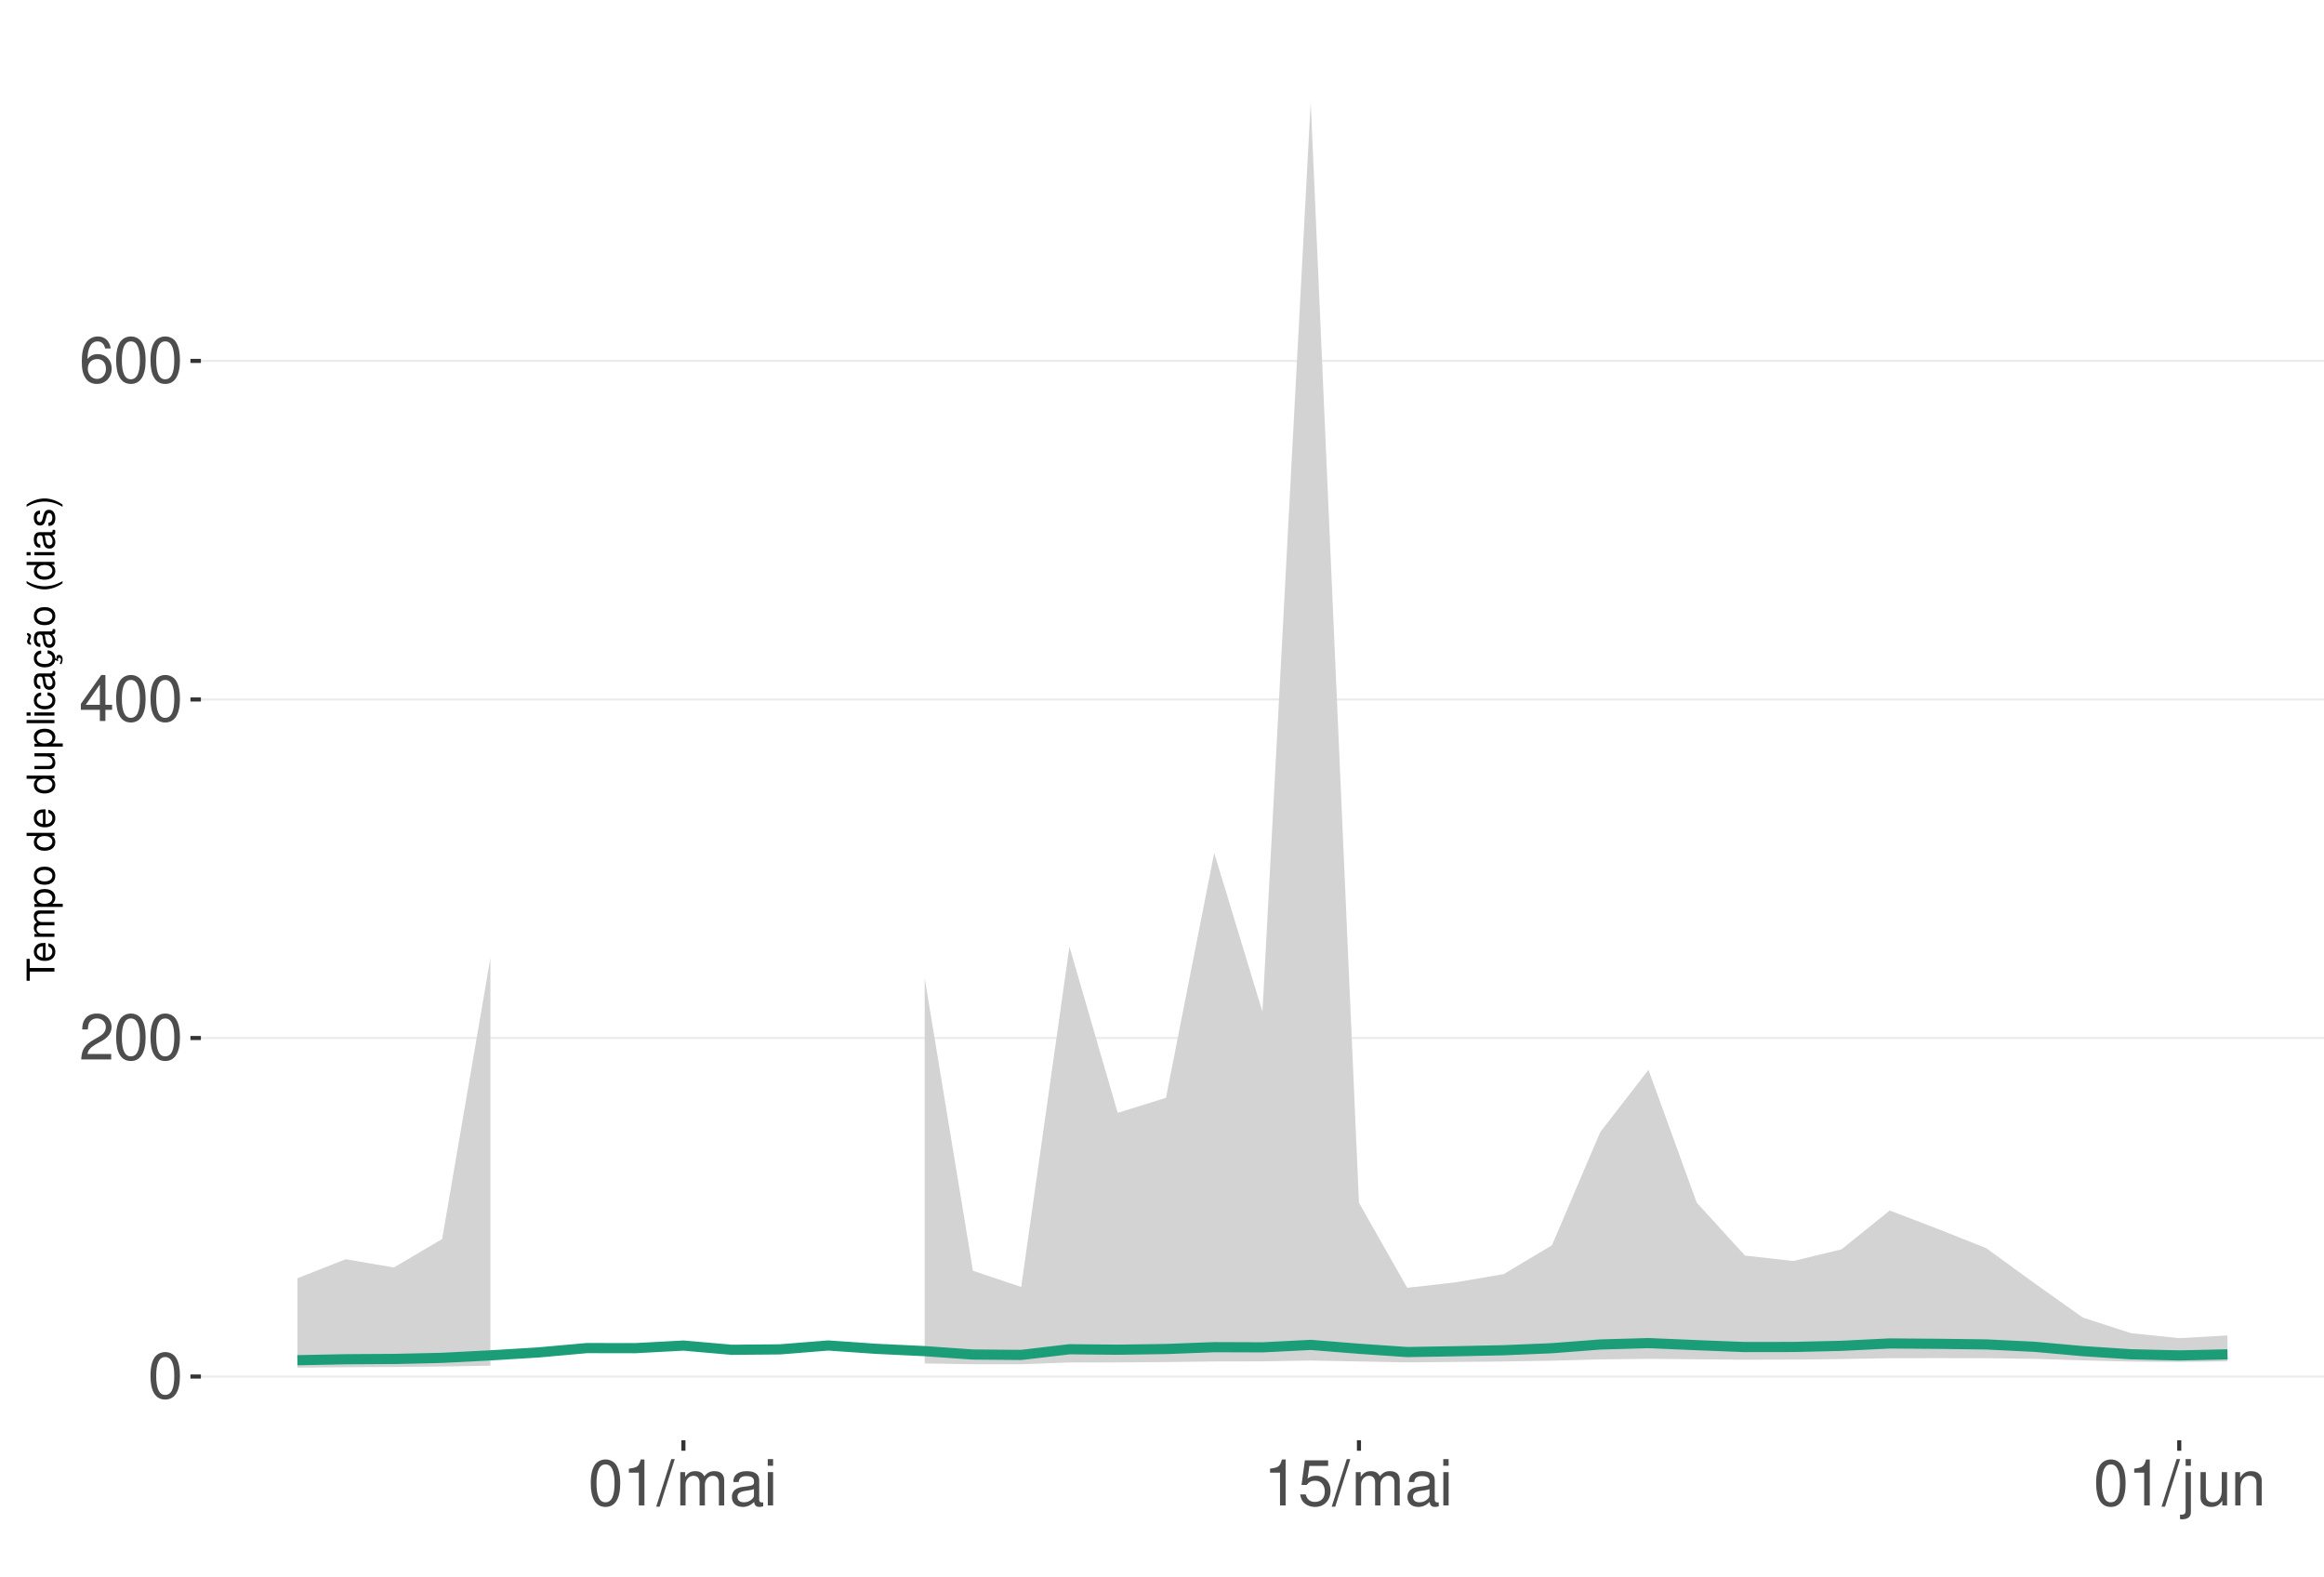
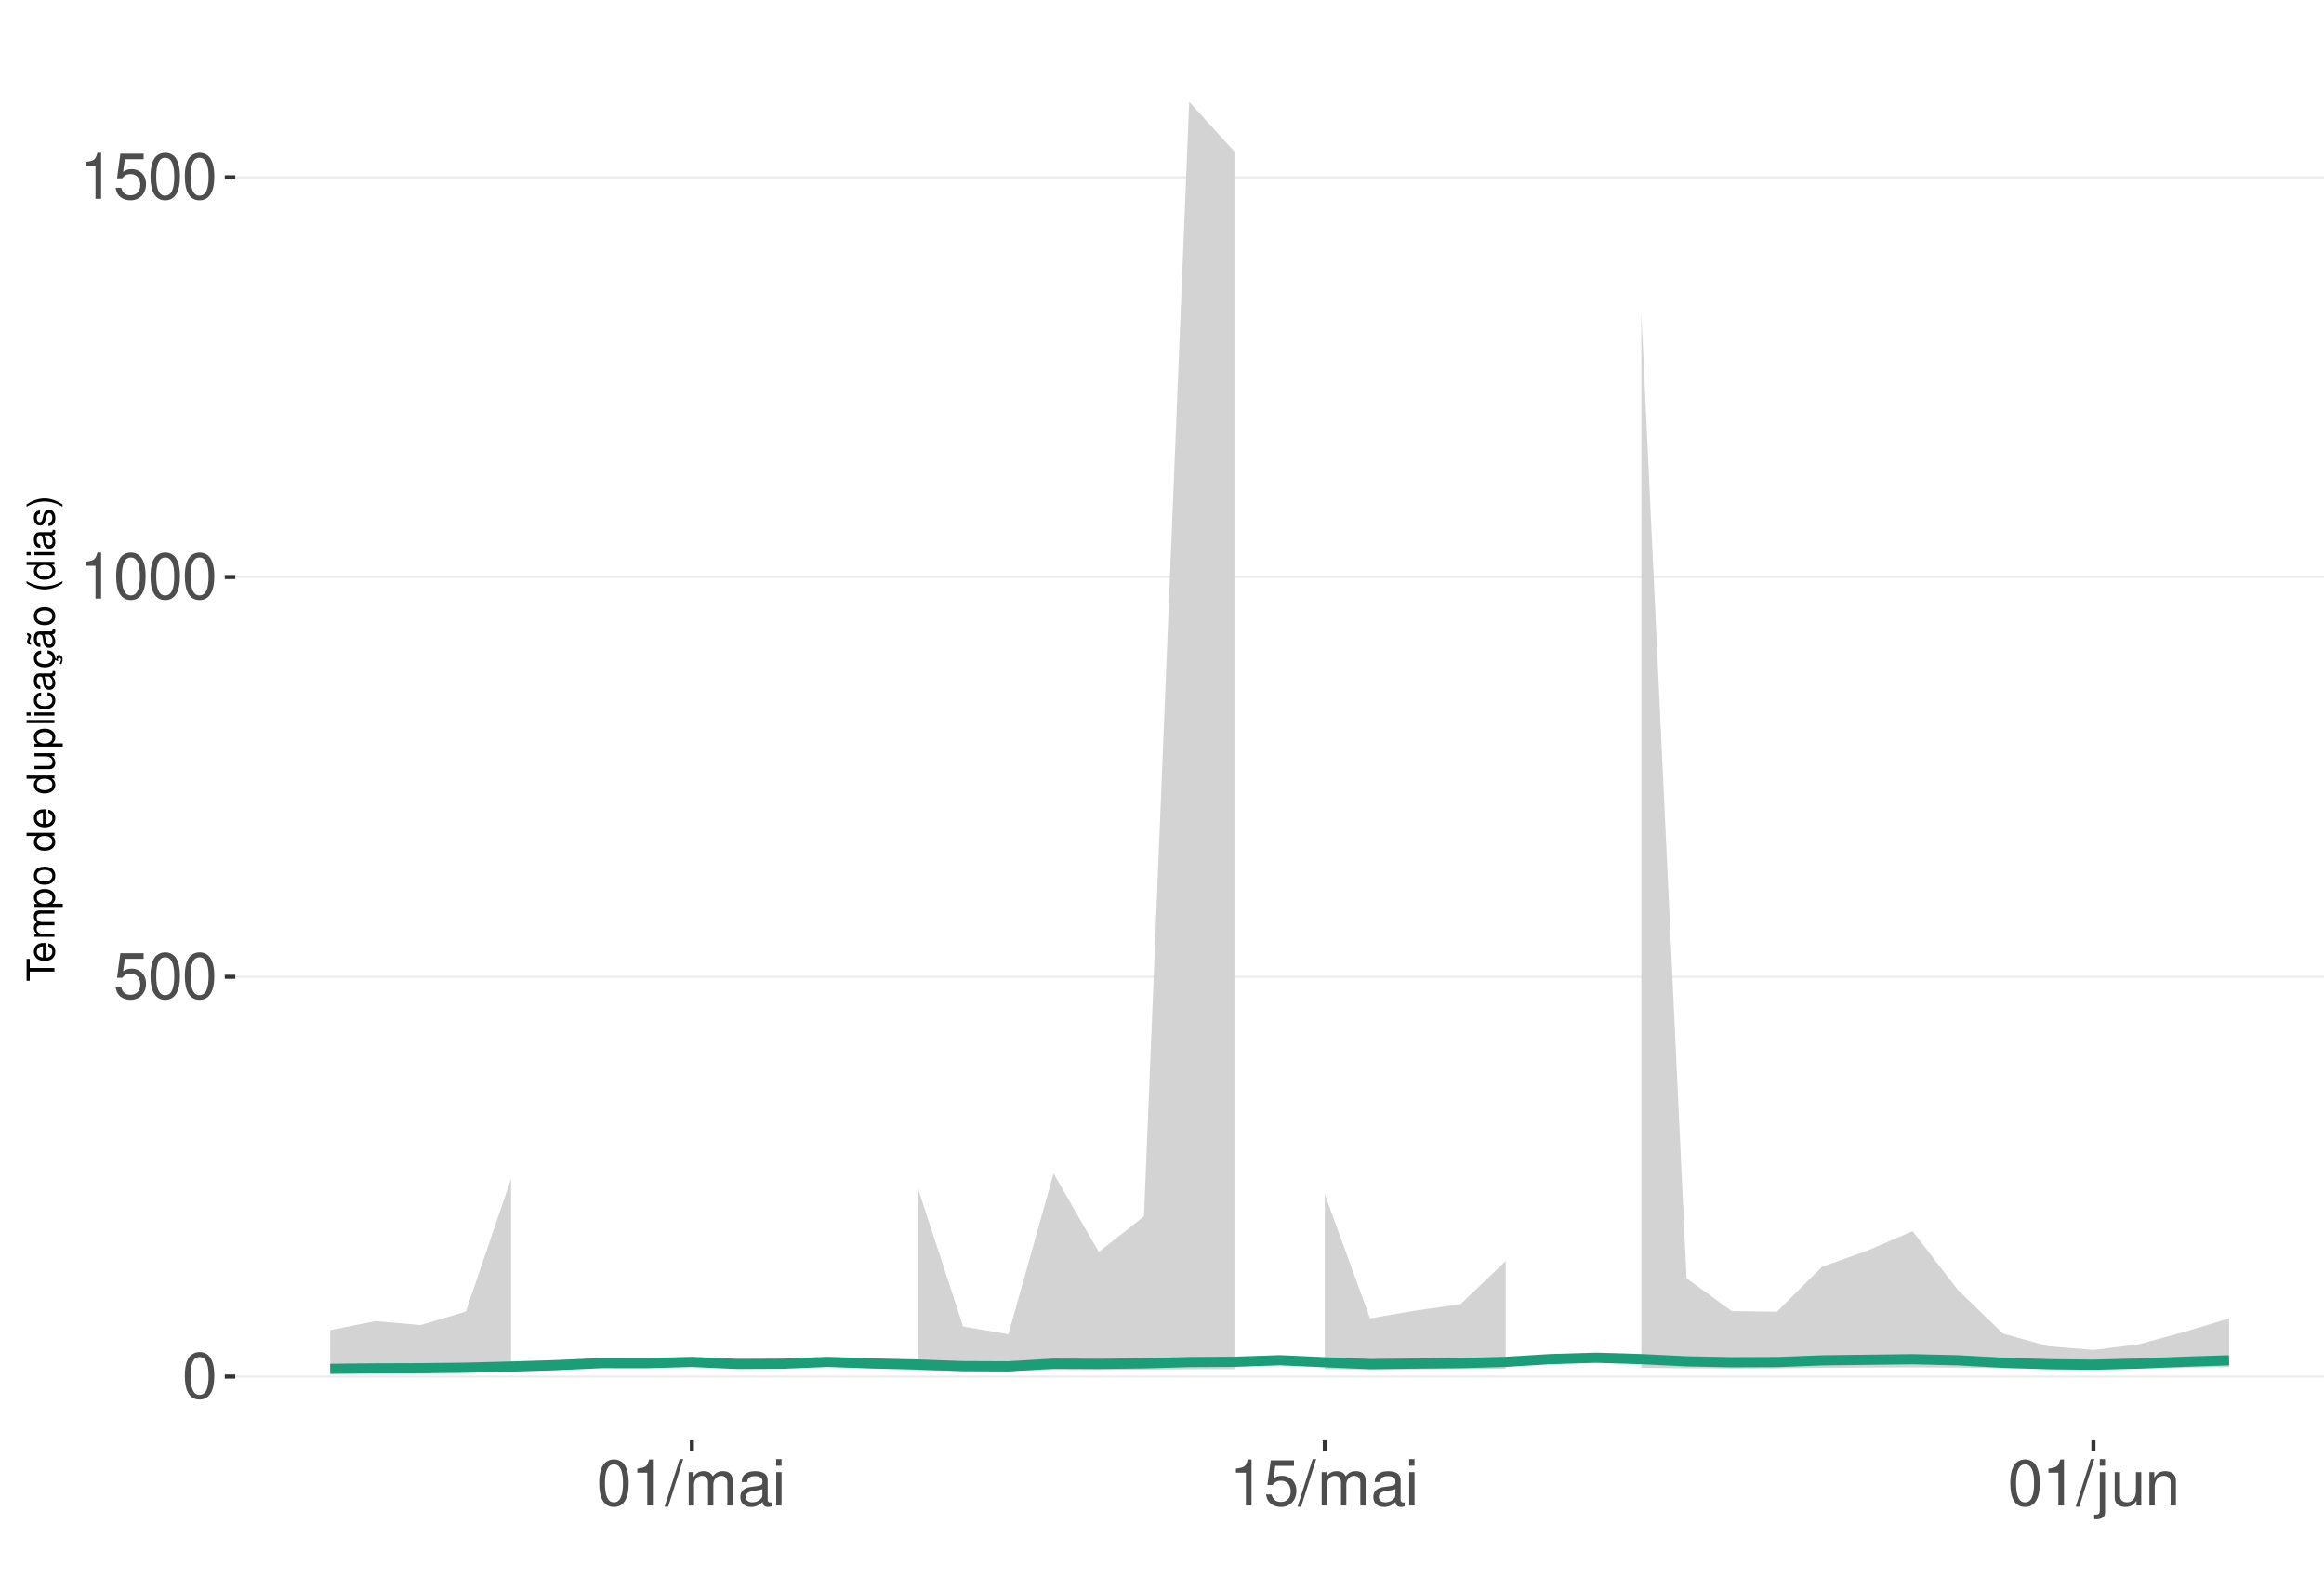
<svg xmlns="http://www.w3.org/2000/svg" xmlns:xlink="http://www.w3.org/1999/xlink" width="609pt" height="413pt" viewBox="0 0 609 413" version="1.1">
  <defs>
    <g>
      <symbol overflow="visible" id="glyph0-0">
        <path style="stroke:none;" d="" />
      </symbol>
      <symbol overflow="visible" id="glyph0-1">
        <path style="stroke:none;" d="M 4.578 -12.047 C 3.484 -12.047 2.484 -11.547 1.859 -10.734 C 1.094 -9.656 0.719 -8.062 0.719 -5.828 C 0.719 -1.766 2.047 0.391 4.578 0.391 C 7.078 0.391 8.438 -1.766 8.438 -5.734 C 8.438 -8.062 8.078 -9.625 7.297 -10.734 C 6.672 -11.562 5.703 -12.047 4.578 -12.047 Z M 4.578 -10.75 C 6.156 -10.75 6.953 -9.125 6.953 -5.859 C 6.953 -2.438 6.172 -0.828 4.547 -0.828 C 3 -0.828 2.219 -2.5 2.219 -5.812 C 2.219 -9.125 3 -10.75 4.578 -10.75 Z M 4.578 -10.75 " />
      </symbol>
      <symbol overflow="visible" id="glyph0-2">
-         <path style="stroke:none;" d="M 8.422 -1.453 L 2.219 -1.453 C 2.359 -2.453 2.891 -3.078 4.344 -3.969 L 6.016 -4.891 C 7.656 -5.812 8.516 -7.047 8.516 -8.531 C 8.516 -9.531 8.109 -10.453 7.406 -11.109 C 6.719 -11.75 5.844 -12.047 4.734 -12.047 C 3.234 -12.047 2.109 -11.516 1.469 -10.484 C 1.047 -9.844 0.859 -9.094 0.828 -7.875 L 2.297 -7.875 C 2.344 -8.688 2.453 -9.172 2.641 -9.578 C 3.031 -10.312 3.797 -10.766 4.688 -10.766 C 6.016 -10.766 7.016 -9.797 7.016 -8.5 C 7.016 -7.531 6.469 -6.703 5.406 -6.094 L 3.875 -5.203 C 1.422 -3.781 0.703 -2.641 0.562 -0.016 L 8.422 -0.016 Z M 8.422 -1.453 " />
+         <path style="stroke:none;" d="M 7.922 -11.812 L 1.828 -11.812 L 0.953 -5.375 L 2.297 -5.375 C 2.984 -6.203 3.547 -6.484 4.484 -6.484 C 6.062 -6.484 7.047 -5.391 7.047 -3.641 C 7.047 -1.953 6.062 -0.922 4.469 -0.922 C 3.188 -0.922 2.406 -1.562 2.047 -2.891 L 0.578 -2.891 C 0.781 -1.938 0.953 -1.469 1.297 -1.031 C 1.969 -0.141 3.172 0.391 4.5 0.391 C 6.875 0.391 8.547 -1.344 8.547 -3.844 C 8.547 -6.172 7 -7.781 4.734 -7.781 C 3.891 -7.781 3.234 -7.562 2.547 -7.062 L 3.016 -10.359 L 7.922 -10.359 Z M 7.922 -11.812 " />
      </symbol>
      <symbol overflow="visible" id="glyph0-3">
-         <path style="stroke:none;" d="M 5.453 -2.922 L 5.453 0 L 6.906 0 L 6.906 -2.922 L 8.656 -2.922 L 8.656 -4.234 L 6.906 -4.234 L 6.906 -12.047 L 5.828 -12.047 L 0.469 -4.469 L 0.469 -2.922 Z M 5.453 -4.234 L 1.75 -4.234 L 5.453 -9.547 Z M 5.453 -4.234 " />
+         <path style="stroke:none;" d="M 4.312 -8.578 L 4.312 0 L 5.781 0 L 5.781 -12.047 L 4.812 -12.047 C 4.297 -10.188 3.969 -9.938 1.703 -9.641 L 1.703 -8.578 Z M 4.312 -8.578 " />
      </symbol>
      <symbol overflow="visible" id="glyph0-4">
-         <path style="stroke:none;" d="M 8.297 -8.906 C 8.016 -10.875 6.75 -12.047 4.953 -12.047 C 3.641 -12.047 2.484 -11.406 1.781 -10.328 C 1.031 -9.141 0.719 -7.672 0.719 -5.5 C 0.719 -3.469 1 -2.188 1.719 -1.109 C 2.344 -0.141 3.375 0.391 4.688 0.391 C 6.922 0.391 8.547 -1.297 8.547 -3.641 C 8.547 -5.859 7.047 -7.422 4.938 -7.422 C 3.766 -7.422 2.844 -7 2.219 -6.109 C 2.234 -9.094 3.172 -10.75 4.844 -10.75 C 5.875 -10.75 6.594 -10.078 6.828 -8.906 Z M 4.75 -6.125 C 6.156 -6.125 7.047 -5.125 7.047 -3.531 C 7.047 -2.016 6.047 -0.922 4.703 -0.922 C 3.328 -0.922 2.297 -2.062 2.297 -3.594 C 2.297 -5.094 3.297 -6.125 4.75 -6.125 Z M 4.75 -6.125 " />
+         <path style="stroke:none;" d="M 3.812 -12.141 L -0.141 0.328 L 0.781 0.328 L 4.734 -12.141 Z M 3.812 -12.141 " />
      </symbol>
      <symbol overflow="visible" id="glyph0-5">
-         <path style="stroke:none;" d="M 4.312 -8.578 L 4.312 0 L 5.781 0 L 5.781 -12.047 L 4.812 -12.047 C 4.297 -10.188 3.969 -9.938 1.703 -9.641 L 1.703 -8.578 Z M 4.312 -8.578 " />
+         <path style="stroke:none;" d="M 1.172 -8.734 L 1.172 0 L 2.562 0 L 2.562 -5.484 C 2.562 -6.75 3.484 -7.766 4.609 -7.766 C 5.641 -7.766 6.234 -7.125 6.234 -6.016 L 6.234 0 L 7.625 0 L 7.625 -5.484 C 7.625 -6.75 8.547 -7.766 9.672 -7.766 C 10.688 -7.766 11.297 -7.109 11.297 -6.016 L 11.297 0 L 12.688 0 L 12.688 -6.547 C 12.688 -8.109 11.797 -8.984 10.156 -8.984 C 9 -8.984 8.297 -8.625 7.484 -7.641 C 6.969 -8.578 6.266 -8.984 5.125 -8.984 C 3.969 -8.984 3.188 -8.547 2.453 -7.5 L 2.453 -8.734 Z M 1.172 -8.734 " />
      </symbol>
      <symbol overflow="visible" id="glyph0-6">
-         <path style="stroke:none;" d="M 3.812 -12.141 L -0.141 0.328 L 0.781 0.328 L 4.734 -12.141 Z M 3.812 -12.141 " />
+         <path style="stroke:none;" d="M 8.906 -0.812 C 8.766 -0.781 8.688 -0.781 8.609 -0.781 C 8.125 -0.781 7.859 -1.031 7.859 -1.469 L 7.859 -6.594 C 7.859 -8.141 6.734 -8.984 4.578 -8.984 C 3.297 -8.984 2.281 -8.609 1.688 -7.969 C 1.281 -7.516 1.109 -7.016 1.078 -6.141 L 2.484 -6.141 C 2.594 -7.219 3.234 -7.688 4.531 -7.688 C 5.797 -7.688 6.484 -7.234 6.484 -6.391 L 6.484 -6.031 C 6.469 -5.438 6.156 -5.219 5.031 -5.062 C 3.062 -4.812 2.766 -4.75 2.234 -4.531 C 1.219 -4.094 0.703 -3.328 0.703 -2.203 C 0.703 -0.609 1.797 0.391 3.562 0.391 C 4.656 0.391 5.547 0 6.531 -0.906 C 6.625 0 7.062 0.391 7.969 0.391 C 8.266 0.391 8.438 0.344 8.906 0.234 Z M 6.484 -2.75 C 6.484 -2.281 6.344 -2 5.922 -1.609 C 5.359 -1.094 4.688 -0.828 3.859 -0.828 C 2.781 -0.828 2.156 -1.344 2.156 -2.234 C 2.156 -3.141 2.75 -3.609 4.25 -3.828 C 5.734 -4.031 6.016 -4.094 6.484 -4.312 Z M 6.484 -2.75 " />
      </symbol>
      <symbol overflow="visible" id="glyph0-7">
-         <path style="stroke:none;" d="M 1.172 -8.734 L 1.172 0 L 2.562 0 L 2.562 -5.484 C 2.562 -6.75 3.484 -7.766 4.609 -7.766 C 5.641 -7.766 6.234 -7.125 6.234 -6.016 L 6.234 0 L 7.625 0 L 7.625 -5.484 C 7.625 -6.75 8.547 -7.766 9.672 -7.766 C 10.688 -7.766 11.297 -7.109 11.297 -6.016 L 11.297 0 L 12.688 0 L 12.688 -6.547 C 12.688 -8.109 11.797 -8.984 10.156 -8.984 C 9 -8.984 8.297 -8.625 7.484 -7.641 C 6.969 -8.578 6.266 -8.984 5.125 -8.984 C 3.969 -8.984 3.188 -8.547 2.453 -7.5 L 2.453 -8.734 Z M 1.172 -8.734 " />
+         <path style="stroke:none;" d="M 2.5 -8.734 L 1.109 -8.734 L 1.109 0 L 2.5 0 Z M 2.5 -12.141 L 1.094 -12.141 L 1.094 -10.391 L 2.5 -10.391 Z M 2.5 -12.141 " />
      </symbol>
      <symbol overflow="visible" id="glyph0-8">
-         <path style="stroke:none;" d="M 8.906 -0.812 C 8.766 -0.781 8.688 -0.781 8.609 -0.781 C 8.125 -0.781 7.859 -1.031 7.859 -1.469 L 7.859 -6.594 C 7.859 -8.141 6.734 -8.984 4.578 -8.984 C 3.297 -8.984 2.281 -8.609 1.688 -7.969 C 1.281 -7.516 1.109 -7.016 1.078 -6.141 L 2.484 -6.141 C 2.594 -7.219 3.234 -7.688 4.531 -7.688 C 5.797 -7.688 6.484 -7.234 6.484 -6.391 L 6.484 -6.031 C 6.469 -5.438 6.156 -5.219 5.031 -5.062 C 3.062 -4.812 2.766 -4.75 2.234 -4.531 C 1.219 -4.094 0.703 -3.328 0.703 -2.203 C 0.703 -0.609 1.797 0.391 3.562 0.391 C 4.656 0.391 5.547 0 6.531 -0.906 C 6.625 0 7.062 0.391 7.969 0.391 C 8.266 0.391 8.438 0.344 8.906 0.234 Z M 6.484 -2.75 C 6.484 -2.281 6.344 -2 5.922 -1.609 C 5.359 -1.094 4.688 -0.828 3.859 -0.828 C 2.781 -0.828 2.156 -1.344 2.156 -2.234 C 2.156 -3.141 2.75 -3.609 4.25 -3.828 C 5.734 -4.031 6.016 -4.094 6.484 -4.312 Z M 6.484 -2.75 " />
+         <path style="stroke:none;" d="M 1.172 -8.734 L 1.172 1.266 C 1.172 2.125 0.906 2.422 0.031 2.422 C -0.062 2.422 -0.109 2.422 -0.297 2.406 L -0.297 3.578 C -0.141 3.609 -0.047 3.625 0.172 3.625 C 1.734 3.625 2.547 3.016 2.547 1.812 L 2.547 -8.734 Z M 2.547 -12.141 L 1.172 -12.141 L 1.172 -10.391 L 2.547 -10.391 Z M 2.547 -12.141 " />
      </symbol>
      <symbol overflow="visible" id="glyph0-9">
-         <path style="stroke:none;" d="M 2.5 -8.734 L 1.109 -8.734 L 1.109 0 L 2.5 0 Z M 2.5 -12.141 L 1.094 -12.141 L 1.094 -10.391 L 2.5 -10.391 Z M 2.5 -12.141 " />
+         <path style="stroke:none;" d="M 8.031 0 L 8.031 -8.734 L 6.641 -8.734 L 6.641 -3.781 C 6.641 -2 5.719 -0.828 4.266 -0.828 C 3.172 -0.828 2.469 -1.5 2.469 -2.547 L 2.469 -8.734 L 1.078 -8.734 L 1.078 -2 C 1.078 -0.547 2.172 0.391 3.859 0.391 C 5.141 0.391 5.969 -0.062 6.781 -1.219 L 6.781 0 Z M 8.031 0 " />
      </symbol>
      <symbol overflow="visible" id="glyph0-10">
-         <path style="stroke:none;" d="M 7.922 -11.812 L 1.828 -11.812 L 0.953 -5.375 L 2.297 -5.375 C 2.984 -6.203 3.547 -6.484 4.484 -6.484 C 6.062 -6.484 7.047 -5.391 7.047 -3.641 C 7.047 -1.953 6.062 -0.922 4.469 -0.922 C 3.188 -0.922 2.406 -1.562 2.047 -2.891 L 0.578 -2.891 C 0.781 -1.938 0.953 -1.469 1.297 -1.031 C 1.969 -0.141 3.172 0.391 4.5 0.391 C 6.875 0.391 8.547 -1.344 8.547 -3.844 C 8.547 -6.172 7 -7.781 4.734 -7.781 C 3.891 -7.781 3.234 -7.562 2.547 -7.062 L 3.016 -10.359 L 7.922 -10.359 Z M 7.922 -11.812 " />
-       </symbol>
-       <symbol overflow="visible" id="glyph0-11">
-         <path style="stroke:none;" d="M 1.172 -8.734 L 1.172 1.266 C 1.172 2.125 0.906 2.422 0.031 2.422 C -0.062 2.422 -0.109 2.422 -0.297 2.406 L -0.297 3.578 C -0.141 3.609 -0.047 3.625 0.172 3.625 C 1.734 3.625 2.547 3.016 2.547 1.812 L 2.547 -8.734 Z M 2.547 -12.141 L 1.172 -12.141 L 1.172 -10.391 L 2.547 -10.391 Z M 2.547 -12.141 " />
-       </symbol>
-       <symbol overflow="visible" id="glyph0-12">
-         <path style="stroke:none;" d="M 8.031 0 L 8.031 -8.734 L 6.641 -8.734 L 6.641 -3.781 C 6.641 -2 5.719 -0.828 4.266 -0.828 C 3.172 -0.828 2.469 -1.5 2.469 -2.547 L 2.469 -8.734 L 1.078 -8.734 L 1.078 -2 C 1.078 -0.547 2.172 0.391 3.859 0.391 C 5.141 0.391 5.969 -0.062 6.781 -1.219 L 6.781 0 Z M 8.031 0 " />
-       </symbol>
-       <symbol overflow="visible" id="glyph0-13">
        <path style="stroke:none;" d="M 1.172 -8.734 L 1.172 0 L 2.562 0 L 2.562 -4.812 C 2.562 -6.594 3.5 -7.766 4.938 -7.766 C 6.031 -7.766 6.734 -7.094 6.734 -6.047 L 6.734 0 L 8.109 0 L 8.109 -6.594 C 8.109 -8.047 7.031 -8.984 5.344 -8.984 C 4.047 -8.984 3.219 -8.484 2.453 -7.266 L 2.453 -8.734 Z M 1.172 -8.734 " />
      </symbol>
      <symbol overflow="visible" id="glyph1-0">
        <path style="stroke:none;" d="" />
      </symbol>
      <symbol overflow="visible" id="glyph1-1">
        <path style="stroke:none;" d="M -6.469 -3.547 L -6.469 -5.938 L -7.297 -5.938 L -7.297 -0.203 L -6.469 -0.203 L -6.469 -2.609 L 0 -2.609 L 0 -3.547 Z M -6.469 -3.547 " />
      </symbol>
      <symbol overflow="visible" id="glyph1-2">
        <path style="stroke:none;" d="M -2.344 -5.125 C -3.141 -5.125 -3.625 -5.062 -4.016 -4.922 C -4.875 -4.578 -5.391 -3.781 -5.391 -2.797 C -5.391 -1.344 -4.281 -0.406 -2.547 -0.406 C -0.812 -0.406 0.234 -1.297 0.234 -2.781 C 0.234 -3.984 -0.453 -4.812 -1.594 -5.016 L -1.594 -4.188 C -0.906 -3.953 -0.547 -3.484 -0.547 -2.812 C -0.547 -2.281 -0.781 -1.828 -1.219 -1.547 C -1.516 -1.344 -1.812 -1.281 -2.344 -1.266 Z M -3.016 -1.297 C -3.984 -1.359 -4.625 -1.953 -4.625 -2.797 C -4.625 -3.641 -3.953 -4.234 -3.016 -4.234 Z M -3.016 -1.297 " />
      </symbol>
      <symbol overflow="visible" id="glyph1-3">
        <path style="stroke:none;" d="M -5.234 -0.703 L 0 -0.703 L 0 -1.547 L -3.297 -1.547 C -4.047 -1.547 -4.656 -2.094 -4.656 -2.766 C -4.656 -3.391 -4.281 -3.734 -3.609 -3.734 L 0 -3.734 L 0 -4.578 L -3.297 -4.578 C -4.047 -4.578 -4.656 -5.125 -4.656 -5.812 C -4.656 -6.422 -4.266 -6.781 -3.609 -6.781 L 0 -6.781 L 0 -7.625 L -3.938 -7.625 C -4.875 -7.625 -5.391 -7.078 -5.391 -6.094 C -5.391 -5.406 -5.188 -4.984 -4.594 -4.484 C -5.156 -4.188 -5.391 -3.766 -5.391 -3.078 C -5.391 -2.375 -5.125 -1.906 -4.5 -1.469 L -5.234 -1.469 Z M -5.234 -0.703 " />
      </symbol>
      <symbol overflow="visible" id="glyph1-4">
        <path style="stroke:none;" d="M 2.188 -0.547 L 2.188 -1.375 L -0.547 -1.375 C -0.016 -1.812 0.234 -2.312 0.234 -2.984 C 0.234 -4.344 -0.859 -5.234 -2.531 -5.234 C -4.297 -5.234 -5.391 -4.375 -5.391 -2.984 C -5.391 -2.266 -5.062 -1.703 -4.453 -1.312 L -5.234 -1.312 L -5.234 -0.547 Z M -4.609 -2.844 C -4.609 -3.766 -3.797 -4.359 -2.547 -4.359 C -1.359 -4.359 -0.547 -3.75 -0.547 -2.844 C -0.547 -1.953 -1.344 -1.375 -2.578 -1.375 C -3.812 -1.375 -4.609 -1.953 -4.609 -2.844 Z M -4.609 -2.844 " />
      </symbol>
      <symbol overflow="visible" id="glyph1-5">
        <path style="stroke:none;" d="M -5.391 -2.719 C -5.391 -1.234 -4.344 -0.359 -2.578 -0.359 C -0.812 -0.359 0.234 -1.234 0.234 -2.734 C 0.234 -4.203 -0.812 -5.094 -2.547 -5.094 C -4.359 -5.094 -5.391 -4.234 -5.391 -2.719 Z M -4.625 -2.734 C -4.625 -3.672 -3.844 -4.234 -2.547 -4.234 C -1.312 -4.234 -0.547 -3.656 -0.547 -2.734 C -0.547 -1.797 -1.312 -1.234 -2.578 -1.234 C -3.844 -1.234 -4.625 -1.797 -4.625 -2.734 Z M -4.625 -2.734 " />
      </symbol>
      <symbol overflow="visible" id="glyph1-6">
        <path style="stroke:none;" d="" />
      </symbol>
      <symbol overflow="visible" id="glyph1-7">
        <path style="stroke:none;" d="M -7.297 -4.953 L -7.297 -4.125 L -4.578 -4.125 C -5.109 -3.766 -5.391 -3.203 -5.391 -2.516 C -5.391 -1.156 -4.297 -0.266 -2.625 -0.266 C -0.859 -0.266 0.234 -1.125 0.234 -2.547 C 0.234 -3.266 -0.047 -3.766 -0.688 -4.203 L 0 -4.203 L 0 -4.953 Z M -4.609 -2.656 C -4.609 -3.547 -3.812 -4.125 -2.562 -4.125 C -1.344 -4.125 -0.547 -3.547 -0.547 -2.656 C -0.547 -1.734 -1.359 -1.125 -2.578 -1.125 C -3.797 -1.125 -4.609 -1.734 -4.609 -2.656 Z M -4.609 -2.656 " />
      </symbol>
      <symbol overflow="visible" id="glyph1-8">
        <path style="stroke:none;" d="M 0 -4.812 L -5.234 -4.812 L -5.234 -3.984 L -2.266 -3.984 C -1.203 -3.984 -0.5 -3.438 -0.5 -2.562 C -0.5 -1.906 -0.906 -1.484 -1.531 -1.484 L -5.234 -1.484 L -5.234 -0.656 L -1.203 -0.656 C -0.328 -0.656 0.234 -1.297 0.234 -2.312 C 0.234 -3.094 -0.047 -3.578 -0.734 -4.062 L 0 -4.062 Z M 0 -4.812 " />
      </symbol>
      <symbol overflow="visible" id="glyph1-9">
        <path style="stroke:none;" d="M -7.297 -1.516 L -7.297 -0.688 L 0 -0.688 L 0 -1.516 Z M -7.297 -1.516 " />
      </symbol>
      <symbol overflow="visible" id="glyph1-10">
        <path style="stroke:none;" d="M -5.234 -1.5 L -5.234 -0.672 L 0 -0.672 L 0 -1.5 Z M -7.297 -1.5 L -7.297 -0.656 L -6.234 -0.656 L -6.234 -1.5 Z M -7.297 -1.5 " />
      </symbol>
      <symbol overflow="visible" id="glyph1-11">
        <path style="stroke:none;" d="M -3.484 -4.703 C -3.984 -4.672 -4.312 -4.562 -4.609 -4.359 C -5.094 -4 -5.391 -3.375 -5.391 -2.641 C -5.391 -1.219 -4.266 -0.312 -2.531 -0.312 C -0.844 -0.312 0.234 -1.203 0.234 -2.625 C 0.234 -3.875 -0.516 -4.672 -1.797 -4.766 L -1.797 -3.938 C -0.953 -3.797 -0.547 -3.359 -0.547 -2.656 C -0.547 -1.734 -1.297 -1.188 -2.531 -1.188 C -3.844 -1.188 -4.625 -1.719 -4.625 -2.625 C -4.625 -3.328 -4.203 -3.766 -3.484 -3.875 Z M -3.484 -4.703 " />
      </symbol>
      <symbol overflow="visible" id="glyph1-12">
        <path style="stroke:none;" d="M -0.484 -5.344 C -0.469 -5.266 -0.469 -5.219 -0.469 -5.172 C -0.469 -4.875 -0.625 -4.719 -0.875 -4.719 L -3.953 -4.719 C -4.891 -4.719 -5.391 -4.047 -5.391 -2.75 C -5.391 -1.984 -5.172 -1.375 -4.781 -1.016 C -4.516 -0.766 -4.203 -0.672 -3.688 -0.656 L -3.688 -1.484 C -4.328 -1.562 -4.625 -1.938 -4.625 -2.719 C -4.625 -3.484 -4.344 -3.891 -3.844 -3.891 L -3.625 -3.891 C -3.266 -3.875 -3.125 -3.703 -3.047 -3.016 C -2.891 -1.844 -2.844 -1.656 -2.719 -1.344 C -2.453 -0.734 -2 -0.422 -1.312 -0.422 C -0.375 -0.422 0.234 -1.078 0.234 -2.141 C 0.234 -2.797 0 -3.328 -0.547 -3.922 C 0 -3.984 0.234 -4.234 0.234 -4.781 C 0.234 -4.953 0.203 -5.062 0.141 -5.344 Z M -1.656 -3.891 C -1.375 -3.891 -1.203 -3.812 -0.969 -3.562 C -0.656 -3.219 -0.5 -2.812 -0.5 -2.312 C -0.5 -1.672 -0.812 -1.297 -1.344 -1.297 C -1.891 -1.297 -2.172 -1.656 -2.297 -2.547 C -2.422 -3.438 -2.453 -3.609 -2.594 -3.891 Z M -1.656 -3.891 " />
      </symbol>
      <symbol overflow="visible" id="glyph1-13">
        <path style="stroke:none;" d="M 0.234 -2.641 C 0.234 -3.875 -0.547 -4.703 -1.797 -4.766 L -1.797 -3.938 C -0.953 -3.797 -0.531 -3.359 -0.531 -2.656 C -0.531 -1.734 -1.281 -1.188 -2.516 -1.188 C -3.844 -1.188 -4.625 -1.719 -4.625 -2.625 C -4.625 -3.328 -4.203 -3.766 -3.484 -3.875 L -3.484 -4.703 C -3.984 -4.672 -4.312 -4.562 -4.609 -4.359 C -5.094 -4 -5.391 -3.375 -5.391 -2.641 C -5.391 -1.219 -4.266 -0.312 -2.531 -0.312 C -1.469 -0.312 -0.625 -0.672 -0.156 -1.312 C 0.047 -1.594 0.125 -1.812 0.203 -2.25 L 0.922 -1.938 L 0.984 -2.062 C 0.938 -2.188 0.906 -2.25 0.906 -2.375 C 0.906 -2.656 1.047 -2.828 1.281 -2.828 C 1.547 -2.828 1.734 -2.594 1.734 -2.297 C 1.734 -2.031 1.672 -1.844 1.438 -1.406 L 1.406 -1.312 L 1.812 -1.094 C 2.078 -1.75 2.141 -1.953 2.141 -2.344 C 2.141 -3.109 1.781 -3.578 1.203 -3.578 C 0.781 -3.578 0.547 -3.297 0.547 -2.797 C 0.547 -2.703 0.547 -2.641 0.562 -2.516 Z M 0.234 -2.641 " />
      </symbol>
      <symbol overflow="visible" id="glyph1-14">
        <path style="stroke:none;" d="M -0.484 -5.344 C -0.469 -5.266 -0.469 -5.219 -0.469 -5.172 C -0.469 -4.875 -0.625 -4.719 -0.875 -4.719 L -3.953 -4.719 C -4.891 -4.719 -5.391 -4.047 -5.391 -2.75 C -5.391 -1.984 -5.172 -1.375 -4.781 -1.016 C -4.516 -0.766 -4.203 -0.672 -3.688 -0.656 L -3.688 -1.484 C -4.328 -1.562 -4.625 -1.938 -4.625 -2.719 C -4.625 -3.484 -4.344 -3.891 -3.844 -3.891 L -3.625 -3.891 C -3.266 -3.875 -3.125 -3.703 -3.047 -3.016 C -2.891 -1.844 -2.844 -1.656 -2.719 -1.344 C -2.453 -0.734 -2 -0.422 -1.312 -0.422 C -0.375 -0.422 0.234 -1.078 0.234 -2.141 C 0.234 -2.797 0 -3.328 -0.547 -3.922 C 0 -3.984 0.234 -4.234 0.234 -4.781 C 0.234 -4.953 0.203 -5.062 0.141 -5.344 Z M -1.656 -3.891 C -1.375 -3.891 -1.203 -3.812 -0.969 -3.562 C -0.656 -3.219 -0.5 -2.812 -0.5 -2.312 C -0.5 -1.672 -0.812 -1.297 -1.344 -1.297 C -1.891 -1.297 -2.172 -1.656 -2.297 -2.547 C -2.422 -3.438 -2.453 -3.609 -2.594 -3.891 Z M -7.172 -3.75 C -6.922 -3.672 -6.812 -3.547 -6.812 -3.375 C -6.812 -3.25 -6.875 -2.984 -6.984 -2.734 C -7.156 -2.312 -7.172 -2.25 -7.172 -2.047 C -7.172 -1.594 -6.797 -1.297 -6.141 -1.188 L -6.141 -1.766 C -6.375 -1.812 -6.5 -1.938 -6.5 -2.094 C -6.5 -2.203 -6.469 -2.344 -6.375 -2.578 C -6.156 -3.156 -6.125 -3.234 -6.125 -3.438 C -6.125 -3.922 -6.484 -4.219 -7.172 -4.312 Z M -7.172 -3.75 " />
      </symbol>
      <symbol overflow="visible" id="glyph1-15">
        <path style="stroke:none;" d="M -7.297 -2.359 C -5.984 -1.359 -4.156 -0.734 -2.594 -0.734 C -1.016 -0.734 0.812 -1.359 2.125 -2.359 L 2.125 -2.906 C 0.688 -2.031 -0.984 -1.547 -2.594 -1.547 C -4.188 -1.547 -5.875 -2.031 -7.297 -2.906 Z M -7.297 -2.359 " />
      </symbol>
      <symbol overflow="visible" id="glyph1-16">
        <path style="stroke:none;" d="M -3.781 -4.375 C -4.812 -4.375 -5.391 -3.688 -5.391 -2.484 C -5.391 -1.266 -4.766 -0.469 -3.797 -0.469 C -2.969 -0.469 -2.578 -0.891 -2.281 -2.125 L -2.094 -2.906 C -1.953 -3.484 -1.734 -3.719 -1.375 -3.719 C -0.875 -3.719 -0.547 -3.234 -0.547 -2.5 C -0.547 -2.047 -0.672 -1.672 -0.891 -1.453 C -1.047 -1.328 -1.188 -1.266 -1.562 -1.219 L -1.562 -0.344 C -0.344 -0.375 0.234 -1.062 0.234 -2.438 C 0.234 -3.75 -0.422 -4.594 -1.438 -4.594 C -2.203 -4.594 -2.641 -4.156 -2.891 -3.109 L -3.078 -2.312 C -3.234 -1.625 -3.453 -1.344 -3.828 -1.344 C -4.312 -1.344 -4.625 -1.766 -4.625 -2.453 C -4.625 -3.125 -4.328 -3.484 -3.781 -3.5 Z M -3.781 -4.375 " />
      </symbol>
      <symbol overflow="visible" id="glyph1-17">
        <path style="stroke:none;" d="M 2.125 -0.938 C 0.812 -1.938 -1.016 -2.562 -2.578 -2.562 C -4.156 -2.562 -5.984 -1.938 -7.297 -0.938 L -7.297 -0.375 C -5.859 -1.266 -4.188 -1.75 -2.578 -1.75 C -0.984 -1.75 0.703 -1.266 2.125 -0.375 Z M 2.125 -0.938 " />
      </symbol>
    </g>
    <clipPath id="clip1">
-       <path d="M 52.645 9.961 L 609 9.961 L 609 377.328 L 52.645 377.328 Z M 52.645 9.961 " />
+       <path d="M 61.645 9.961 L 609 9.961 L 609 377.328 L 61.645 377.328 Z M 61.645 9.961 " />
    </clipPath>
    <clipPath id="clip2">
-       <path d="M 52.645 360 L 609 360 L 609 361 L 52.645 361 Z M 52.645 360 " />
+       <path d="M 61.645 360 L 609 360 L 609 361 L 61.645 361 Z M 61.645 360 " />
    </clipPath>
    <clipPath id="clip3">
-       <path d="M 52.645 271 L 609 271 L 609 273 L 52.645 273 Z M 52.645 271 " />
+       <path d="M 61.645 255 L 609 255 L 609 257 L 61.645 257 Z M 61.645 255 " />
    </clipPath>
    <clipPath id="clip4">
-       <path d="M 52.645 182 L 609 182 L 609 184 L 52.645 184 Z M 52.645 182 " />
+       <path d="M 61.645 150 L 609 150 L 609 152 L 61.645 152 Z M 61.645 150 " />
    </clipPath>
    <clipPath id="clip5">
-       <path d="M 52.645 94 L 609 94 L 609 95 L 52.645 95 Z M 52.645 94 " />
+       <path d="M 61.645 46 L 609 46 L 609 47 L 61.645 47 Z M 61.645 46 " />
    </clipPath>
  </defs>
  <g id="surface276">
    <rect x="0" y="0" width="609" height="413" style="fill:rgb(100%,100%,100%);fill-opacity:1;stroke:none;" />
    <rect x="0" y="0" width="609" height="413" style="fill:rgb(100%,100%,100%);fill-opacity:1;stroke:none;" />
    <path style="fill:none;stroke-width:1.067;stroke-linecap:round;stroke-linejoin:round;stroke:rgb(100%,100%,100%);stroke-opacity:1;stroke-miterlimit:10;" d="M 0 413 L 609 413 L 609 0 L 0 0 Z M 0 413 " />
    <g clip-path="url(#clip1)" clip-rule="nonzero">
-       <path style=" stroke:none;fill-rule:nonzero;fill:rgb(100%,100%,100%);fill-opacity:1;" d="M 52.645 377.328 L 609 377.328 L 609 9.961 L 52.645 9.961 Z M 52.645 377.328 " />
+       <path style=" stroke:none;fill-rule:nonzero;fill:rgb(100%,100%,100%);fill-opacity:1;" d="M 61.645 377.328 L 609 377.328 L 609 9.961 L 61.645 9.961 Z M 61.645 377.328 " />
    </g>
    <g clip-path="url(#clip2)" clip-rule="nonzero">
-       <path style="fill:none;stroke-width:0.533;stroke-linecap:butt;stroke-linejoin:round;stroke:rgb(92.157%,92.157%,92.157%);stroke-opacity:1;stroke-miterlimit:10;" d="M 52.645 360.629 L 609 360.629 " />
+       <path style="fill:none;stroke-width:0.533;stroke-linecap:butt;stroke-linejoin:round;stroke:rgb(92.157%,92.157%,92.157%);stroke-opacity:1;stroke-miterlimit:10;" d="M 61.645 360.629 L 609 360.629 " />
    </g>
    <g clip-path="url(#clip3)" clip-rule="nonzero">
-       <path style="fill:none;stroke-width:0.533;stroke-linecap:butt;stroke-linejoin:round;stroke:rgb(92.157%,92.157%,92.157%);stroke-opacity:1;stroke-miterlimit:10;" d="M 52.645 271.938 L 609 271.938 " />
+       <path style="fill:none;stroke-width:0.533;stroke-linecap:butt;stroke-linejoin:round;stroke:rgb(92.157%,92.157%,92.157%);stroke-opacity:1;stroke-miterlimit:10;" d="M 61.645 255.902 L 609 255.902 " />
    </g>
    <g clip-path="url(#clip4)" clip-rule="nonzero">
-       <path style="fill:none;stroke-width:0.533;stroke-linecap:butt;stroke-linejoin:round;stroke:rgb(92.157%,92.157%,92.157%);stroke-opacity:1;stroke-miterlimit:10;" d="M 52.645 183.246 L 609 183.246 " />
+       <path style="fill:none;stroke-width:0.533;stroke-linecap:butt;stroke-linejoin:round;stroke:rgb(92.157%,92.157%,92.157%);stroke-opacity:1;stroke-miterlimit:10;" d="M 61.645 151.176 L 609 151.176 " />
    </g>
    <g clip-path="url(#clip5)" clip-rule="nonzero">
-       <path style="fill:none;stroke-width:0.533;stroke-linecap:butt;stroke-linejoin:round;stroke:rgb(92.157%,92.157%,92.157%);stroke-opacity:1;stroke-miterlimit:10;" d="M 52.645 94.555 L 609 94.555 " />
-     </g>
-     <path style=" stroke:none;fill-rule:nonzero;fill:rgb(82.745%,82.745%,82.745%);fill-opacity:1;" d="M 77.934 334.879 L 90.578 329.898 L 103.223 332.055 L 115.867 324.59 L 128.512 250.965 L 128.512 357.785 L 115.867 358.008 L 103.223 358.129 L 90.578 358.188 L 77.934 358.301 Z M 77.934 334.879 " />
-     <path style=" stroke:none;fill-rule:nonzero;fill:rgb(82.745%,82.745%,82.745%);fill-opacity:1;" d="M 242.312 256.246 L 254.957 332.914 L 267.602 337.168 L 280.246 248.008 L 292.891 291.543 L 305.535 287.609 L 318.18 223.461 L 330.824 265.062 L 343.469 26.66 L 356.113 315.102 L 368.754 337.379 L 381.398 335.953 L 394.043 333.797 L 406.688 326.238 L 419.332 296.605 L 431.977 280.281 L 444.621 315.07 L 457.266 328.934 L 469.91 330.359 L 482.555 327.312 L 495.199 317.129 L 507.844 321.969 L 520.488 326.996 L 533.133 336.184 L 545.777 345.164 L 558.422 349.262 L 571.066 350.574 L 583.711 349.855 L 583.711 356.652 L 571.066 356.816 L 558.422 356.707 L 545.777 356.387 L 533.133 355.996 L 520.488 355.824 L 507.844 355.809 L 495.199 355.82 L 482.555 356.055 L 469.91 356.191 L 457.266 356.23 L 444.621 356.113 L 431.977 356 L 419.332 356.141 L 406.688 356.473 L 394.043 356.68 L 381.398 356.805 L 368.754 356.914 L 356.113 356.676 L 343.469 356.434 L 330.824 356.648 L 318.18 356.672 L 305.535 356.84 L 292.891 356.93 L 280.246 356.938 L 267.602 357.414 L 254.957 357.414 L 242.312 357.195 Z M 242.312 256.246 " />
-     <path style="fill:none;stroke-width:2.667;stroke-linecap:butt;stroke-linejoin:round;stroke:rgb(10.588%,61.961%,46.667%);stroke-opacity:1;stroke-miterlimit:10;" d="M 77.934 356.352 L 90.578 356.098 L 103.223 356.02 L 115.867 355.734 L 128.512 355.082 L 141.156 354.309 L 153.801 353.172 L 166.445 353.195 L 179.09 352.516 L 191.734 353.621 L 204.379 353.512 L 217.023 352.496 L 229.668 353.371 L 242.312 353.973 L 254.957 354.863 L 267.602 354.969 L 280.246 353.477 L 292.891 353.598 L 305.535 353.418 L 318.18 352.934 L 330.824 352.98 L 343.469 352.34 L 356.113 353.348 L 368.754 354.215 L 381.398 354 L 394.043 353.738 L 406.688 353.207 L 419.332 352.234 L 431.977 351.867 L 444.621 352.41 L 457.266 352.902 L 469.91 352.883 L 482.555 352.582 L 495.199 351.961 L 507.844 352.055 L 520.488 352.219 L 533.133 352.836 L 545.777 353.969 L 558.422 354.797 L 571.066 355.098 L 583.711 354.816 " />
-     <g style="fill:rgb(30.196%,30.196%,30.196%);fill-opacity:1;">
-       <use xlink:href="#glyph0-1" x="38.715" y="366.267" />
-     </g>
-     <g style="fill:rgb(30.196%,30.196%,30.196%);fill-opacity:1;">
-       <use xlink:href="#glyph0-2" x="20.715" y="277.575" />
-       <use xlink:href="#glyph0-1" x="29.715" y="277.575" />
-       <use xlink:href="#glyph0-1" x="38.715" y="277.575" />
-     </g>
-     <g style="fill:rgb(30.196%,30.196%,30.196%);fill-opacity:1;">
-       <use xlink:href="#glyph0-3" x="20.715" y="188.884" />
-       <use xlink:href="#glyph0-1" x="29.715" y="188.884" />
-       <use xlink:href="#glyph0-1" x="38.715" y="188.884" />
-     </g>
-     <g style="fill:rgb(30.196%,30.196%,30.196%);fill-opacity:1;">
-       <use xlink:href="#glyph0-4" x="20.715" y="100.192" />
-       <use xlink:href="#glyph0-1" x="29.715" y="100.192" />
-       <use xlink:href="#glyph0-1" x="38.715" y="100.192" />
-     </g>
-     <path style="fill:none;stroke-width:1.067;stroke-linecap:butt;stroke-linejoin:round;stroke:rgb(20%,20%,20%);stroke-opacity:1;stroke-miterlimit:10;" d="M 49.906 360.629 L 52.645 360.629 " />
-     <path style="fill:none;stroke-width:1.067;stroke-linecap:butt;stroke-linejoin:round;stroke:rgb(20%,20%,20%);stroke-opacity:1;stroke-miterlimit:10;" d="M 49.906 271.938 L 52.645 271.938 " />
-     <path style="fill:none;stroke-width:1.067;stroke-linecap:butt;stroke-linejoin:round;stroke:rgb(20%,20%,20%);stroke-opacity:1;stroke-miterlimit:10;" d="M 49.906 183.246 L 52.645 183.246 " />
-     <path style="fill:none;stroke-width:1.067;stroke-linecap:butt;stroke-linejoin:round;stroke:rgb(20%,20%,20%);stroke-opacity:1;stroke-miterlimit:10;" d="M 49.906 94.555 L 52.645 94.555 " />
-     <path style="fill:none;stroke-width:1.067;stroke-linecap:butt;stroke-linejoin:round;stroke:rgb(20%,20%,20%);stroke-opacity:1;stroke-miterlimit:10;" d="M 179.09 380.07 L 179.09 377.328 " />
-     <path style="fill:none;stroke-width:1.067;stroke-linecap:butt;stroke-linejoin:round;stroke:rgb(20%,20%,20%);stroke-opacity:1;stroke-miterlimit:10;" d="M 356.113 380.07 L 356.113 377.328 " />
-     <path style="fill:none;stroke-width:1.067;stroke-linecap:butt;stroke-linejoin:round;stroke:rgb(20%,20%,20%);stroke-opacity:1;stroke-miterlimit:10;" d="M 571.066 380.07 L 571.066 377.328 " />
-     <g style="fill:rgb(30.196%,30.196%,30.196%);fill-opacity:1;">
-       <use xlink:href="#glyph0-1" x="154.09" y="394.399" />
-       <use xlink:href="#glyph0-5" x="163.09" y="394.399" />
-       <use xlink:href="#glyph0-6" x="172.09" y="394.399" />
-       <use xlink:href="#glyph0-7" x="177.09" y="394.399" />
-       <use xlink:href="#glyph0-8" x="191.09" y="394.399" />
-       <use xlink:href="#glyph0-9" x="200.09" y="394.399" />
-     </g>
-     <g style="fill:rgb(30.196%,30.196%,30.196%);fill-opacity:1;">
-       <use xlink:href="#glyph0-5" x="331.113" y="394.399" />
-       <use xlink:href="#glyph0-10" x="340.113" y="394.399" />
-       <use xlink:href="#glyph0-6" x="349.113" y="394.399" />
-       <use xlink:href="#glyph0-7" x="354.113" y="394.399" />
-       <use xlink:href="#glyph0-8" x="368.113" y="394.399" />
-       <use xlink:href="#glyph0-9" x="377.113" y="394.399" />
-     </g>
-     <g style="fill:rgb(30.196%,30.196%,30.196%);fill-opacity:1;">
-       <use xlink:href="#glyph0-1" x="548.566" y="394.399" />
-       <use xlink:href="#glyph0-5" x="557.566" y="394.399" />
-       <use xlink:href="#glyph0-6" x="566.566" y="394.399" />
-       <use xlink:href="#glyph0-11" x="571.566" y="394.399" />
-       <use xlink:href="#glyph0-12" x="575.566" y="394.399" />
-       <use xlink:href="#glyph0-13" x="584.566" y="394.399" />
+       <path style="fill:none;stroke-width:0.533;stroke-linecap:butt;stroke-linejoin:round;stroke:rgb(92.157%,92.157%,92.157%);stroke-opacity:1;stroke-miterlimit:10;" d="M 61.645 46.449 L 609 46.449 " />
+     </g>
+     <path style=" stroke:none;fill-rule:nonzero;fill:rgb(82.745%,82.745%,82.745%);fill-opacity:1;" d="M 86.523 348.469 L 98.371 346.113 L 110.219 347.133 L 122.066 343.609 L 133.914 308.832 L 133.914 359.289 L 122.066 359.391 L 110.219 359.449 L 98.371 359.477 L 86.523 359.531 Z M 86.523 348.469 " />
+     <path style=" stroke:none;fill-rule:nonzero;fill:rgb(82.745%,82.745%,82.745%);fill-opacity:1;" d="M 240.543 311.328 L 252.391 347.539 L 264.238 349.547 L 276.086 307.438 L 287.934 328 L 299.781 318.656 L 311.629 26.66 L 323.477 39.711 L 323.477 358.684 L 311.629 358.719 L 299.781 358.824 L 287.934 358.883 L 276.086 358.887 L 264.238 359.113 L 252.391 359.113 L 240.543 359.008 Z M 240.543 311.328 " />
+     <path style=" stroke:none;fill-rule:nonzero;fill:rgb(82.745%,82.745%,82.745%);fill-opacity:1;" d="M 347.172 312.902 L 359.016 345.375 L 370.863 343.363 L 382.711 341.691 L 394.559 330.371 L 394.559 358.574 L 382.711 358.688 L 370.863 358.742 L 359.016 358.801 L 347.172 358.68 Z M 347.172 312.902 " />
+     <path style=" stroke:none;fill-rule:nonzero;fill:rgb(82.745%,82.745%,82.745%);fill-opacity:1;" d="M 430.102 81.957 L 441.949 334.875 L 453.797 343.496 L 465.645 343.633 L 477.492 331.875 L 489.34 327.648 L 501.188 322.543 L 513.035 337.91 L 524.883 349.375 L 536.73 352.68 L 548.578 353.652 L 560.426 352.188 L 572.273 348.965 L 584.121 345.402 L 584.121 358.148 L 572.273 358.301 L 560.426 358.5 L 548.578 358.637 L 536.73 358.598 L 524.883 358.469 L 513.035 358.277 L 501.188 358.215 L 489.34 358.273 L 477.492 358.336 L 465.645 358.492 L 453.797 358.523 L 441.949 358.469 L 430.102 358.328 Z M 430.102 81.957 " />
+     <path style="fill:none;stroke-width:2.667;stroke-linecap:butt;stroke-linejoin:round;stroke:rgb(10.588%,61.961%,46.667%);stroke-opacity:1;stroke-miterlimit:10;" d="M 86.523 358.609 L 98.371 358.492 L 110.219 358.453 L 122.066 358.32 L 133.914 358.008 L 145.762 357.645 L 157.609 357.105 L 169.457 357.117 L 181.305 356.797 L 193.152 357.32 L 205 357.27 L 216.848 356.789 L 228.695 357.199 L 240.543 357.484 L 252.391 357.906 L 264.238 357.957 L 276.086 357.25 L 287.934 357.309 L 299.781 357.164 L 311.629 356.828 L 323.477 356.758 L 335.324 356.348 L 347.172 356.879 L 359.016 357.363 L 370.863 357.223 L 382.711 357.102 L 394.559 356.777 L 406.406 356.055 L 418.254 355.703 L 430.102 356.062 L 441.949 356.637 L 453.797 356.875 L 465.645 356.828 L 477.492 356.379 L 489.34 356.23 L 501.188 356.086 L 513.035 356.367 L 524.883 357.004 L 536.73 357.395 L 548.578 357.531 L 560.426 357.227 L 572.273 356.746 L 584.121 356.363 " />
+     <g style="fill:rgb(30.196%,30.196%,30.196%);fill-opacity:1;">
+       <use xlink:href="#glyph0-1" x="47.715" y="366.267" />
+     </g>
+     <g style="fill:rgb(30.196%,30.196%,30.196%);fill-opacity:1;">
+       <use xlink:href="#glyph0-2" x="29.715" y="261.54" />
+       <use xlink:href="#glyph0-1" x="38.715" y="261.54" />
+       <use xlink:href="#glyph0-1" x="47.715" y="261.54" />
+     </g>
+     <g style="fill:rgb(30.196%,30.196%,30.196%);fill-opacity:1;">
+       <use xlink:href="#glyph0-3" x="20.715" y="156.813" />
+       <use xlink:href="#glyph0-1" x="29.715" y="156.813" />
+       <use xlink:href="#glyph0-1" x="38.715" y="156.813" />
+       <use xlink:href="#glyph0-1" x="47.715" y="156.813" />
+     </g>
+     <g style="fill:rgb(30.196%,30.196%,30.196%);fill-opacity:1;">
+       <use xlink:href="#glyph0-3" x="20.715" y="52.087" />
+       <use xlink:href="#glyph0-2" x="29.715" y="52.087" />
+       <use xlink:href="#glyph0-1" x="38.715" y="52.087" />
+       <use xlink:href="#glyph0-1" x="47.715" y="52.087" />
+     </g>
+     <path style="fill:none;stroke-width:1.067;stroke-linecap:butt;stroke-linejoin:round;stroke:rgb(20%,20%,20%);stroke-opacity:1;stroke-miterlimit:10;" d="M 58.906 360.629 L 61.645 360.629 " />
+     <path style="fill:none;stroke-width:1.067;stroke-linecap:butt;stroke-linejoin:round;stroke:rgb(20%,20%,20%);stroke-opacity:1;stroke-miterlimit:10;" d="M 58.906 255.902 L 61.645 255.902 " />
+     <path style="fill:none;stroke-width:1.067;stroke-linecap:butt;stroke-linejoin:round;stroke:rgb(20%,20%,20%);stroke-opacity:1;stroke-miterlimit:10;" d="M 58.906 151.176 L 61.645 151.176 " />
+     <path style="fill:none;stroke-width:1.067;stroke-linecap:butt;stroke-linejoin:round;stroke:rgb(20%,20%,20%);stroke-opacity:1;stroke-miterlimit:10;" d="M 58.906 46.449 L 61.645 46.449 " />
+     <path style="fill:none;stroke-width:1.067;stroke-linecap:butt;stroke-linejoin:round;stroke:rgb(20%,20%,20%);stroke-opacity:1;stroke-miterlimit:10;" d="M 181.305 380.07 L 181.305 377.328 " />
+     <path style="fill:none;stroke-width:1.067;stroke-linecap:butt;stroke-linejoin:round;stroke:rgb(20%,20%,20%);stroke-opacity:1;stroke-miterlimit:10;" d="M 347.172 380.07 L 347.172 377.328 " />
+     <path style="fill:none;stroke-width:1.067;stroke-linecap:butt;stroke-linejoin:round;stroke:rgb(20%,20%,20%);stroke-opacity:1;stroke-miterlimit:10;" d="M 548.578 380.07 L 548.578 377.328 " />
+     <g style="fill:rgb(30.196%,30.196%,30.196%);fill-opacity:1;">
+       <use xlink:href="#glyph0-1" x="156.305" y="394.399" />
+       <use xlink:href="#glyph0-3" x="165.305" y="394.399" />
+       <use xlink:href="#glyph0-4" x="174.305" y="394.399" />
+       <use xlink:href="#glyph0-5" x="179.305" y="394.399" />
+       <use xlink:href="#glyph0-6" x="193.305" y="394.399" />
+       <use xlink:href="#glyph0-7" x="202.305" y="394.399" />
+     </g>
+     <g style="fill:rgb(30.196%,30.196%,30.196%);fill-opacity:1;">
+       <use xlink:href="#glyph0-3" x="322.172" y="394.399" />
+       <use xlink:href="#glyph0-2" x="331.172" y="394.399" />
+       <use xlink:href="#glyph0-4" x="340.172" y="394.399" />
+       <use xlink:href="#glyph0-5" x="345.172" y="394.399" />
+       <use xlink:href="#glyph0-6" x="359.172" y="394.399" />
+       <use xlink:href="#glyph0-7" x="368.172" y="394.399" />
+     </g>
+     <g style="fill:rgb(30.196%,30.196%,30.196%);fill-opacity:1;">
+       <use xlink:href="#glyph0-1" x="526.078" y="394.399" />
+       <use xlink:href="#glyph0-3" x="535.078" y="394.399" />
+       <use xlink:href="#glyph0-4" x="544.078" y="394.399" />
+       <use xlink:href="#glyph0-8" x="549.078" y="394.399" />
+       <use xlink:href="#glyph0-9" x="553.078" y="394.399" />
+       <use xlink:href="#glyph0-10" x="562.078" y="394.399" />
    </g>
    <g style="fill:rgb(0%,0%,0%);fill-opacity:1;">
      <use xlink:href="#glyph1-1" x="14.263" y="257.145" />
      <use xlink:href="#glyph1-2" x="14.263" y="252.145" />
      <use xlink:href="#glyph1-3" x="14.263" y="246.145" />
      <use xlink:href="#glyph1-4" x="14.263" y="238.145" />
      <use xlink:href="#glyph1-5" x="14.263" y="232.145" />
      <use xlink:href="#glyph1-6" x="14.263" y="226.145" />
      <use xlink:href="#glyph1-7" x="14.263" y="223.145" />
      <use xlink:href="#glyph1-2" x="14.263" y="217.145" />
      <use xlink:href="#glyph1-6" x="14.263" y="211.145" />
      <use xlink:href="#glyph1-7" x="14.263" y="208.145" />
      <use xlink:href="#glyph1-8" x="14.263" y="202.145" />
      <use xlink:href="#glyph1-4" x="14.263" y="196.145" />
      <use xlink:href="#glyph1-9" x="14.263" y="190.145" />
      <use xlink:href="#glyph1-10" x="14.263" y="188.145" />
      <use xlink:href="#glyph1-11" x="14.263" y="186.145" />
      <use xlink:href="#glyph1-12" x="14.263" y="181.145" />
      <use xlink:href="#glyph1-13" x="14.263" y="175.145" />
      <use xlink:href="#glyph1-14" x="14.263" y="170.145" />
      <use xlink:href="#glyph1-5" x="14.263" y="164.145" />
      <use xlink:href="#glyph1-6" x="14.263" y="158.145" />
      <use xlink:href="#glyph1-15" x="14.263" y="155.145" />
      <use xlink:href="#glyph1-7" x="14.263" y="152.145" />
      <use xlink:href="#glyph1-10" x="14.263" y="146.145" />
      <use xlink:href="#glyph1-12" x="14.263" y="144.145" />
      <use xlink:href="#glyph1-16" x="14.263" y="138.145" />
      <use xlink:href="#glyph1-17" x="14.263" y="133.145" />
    </g>
  </g>
</svg>
